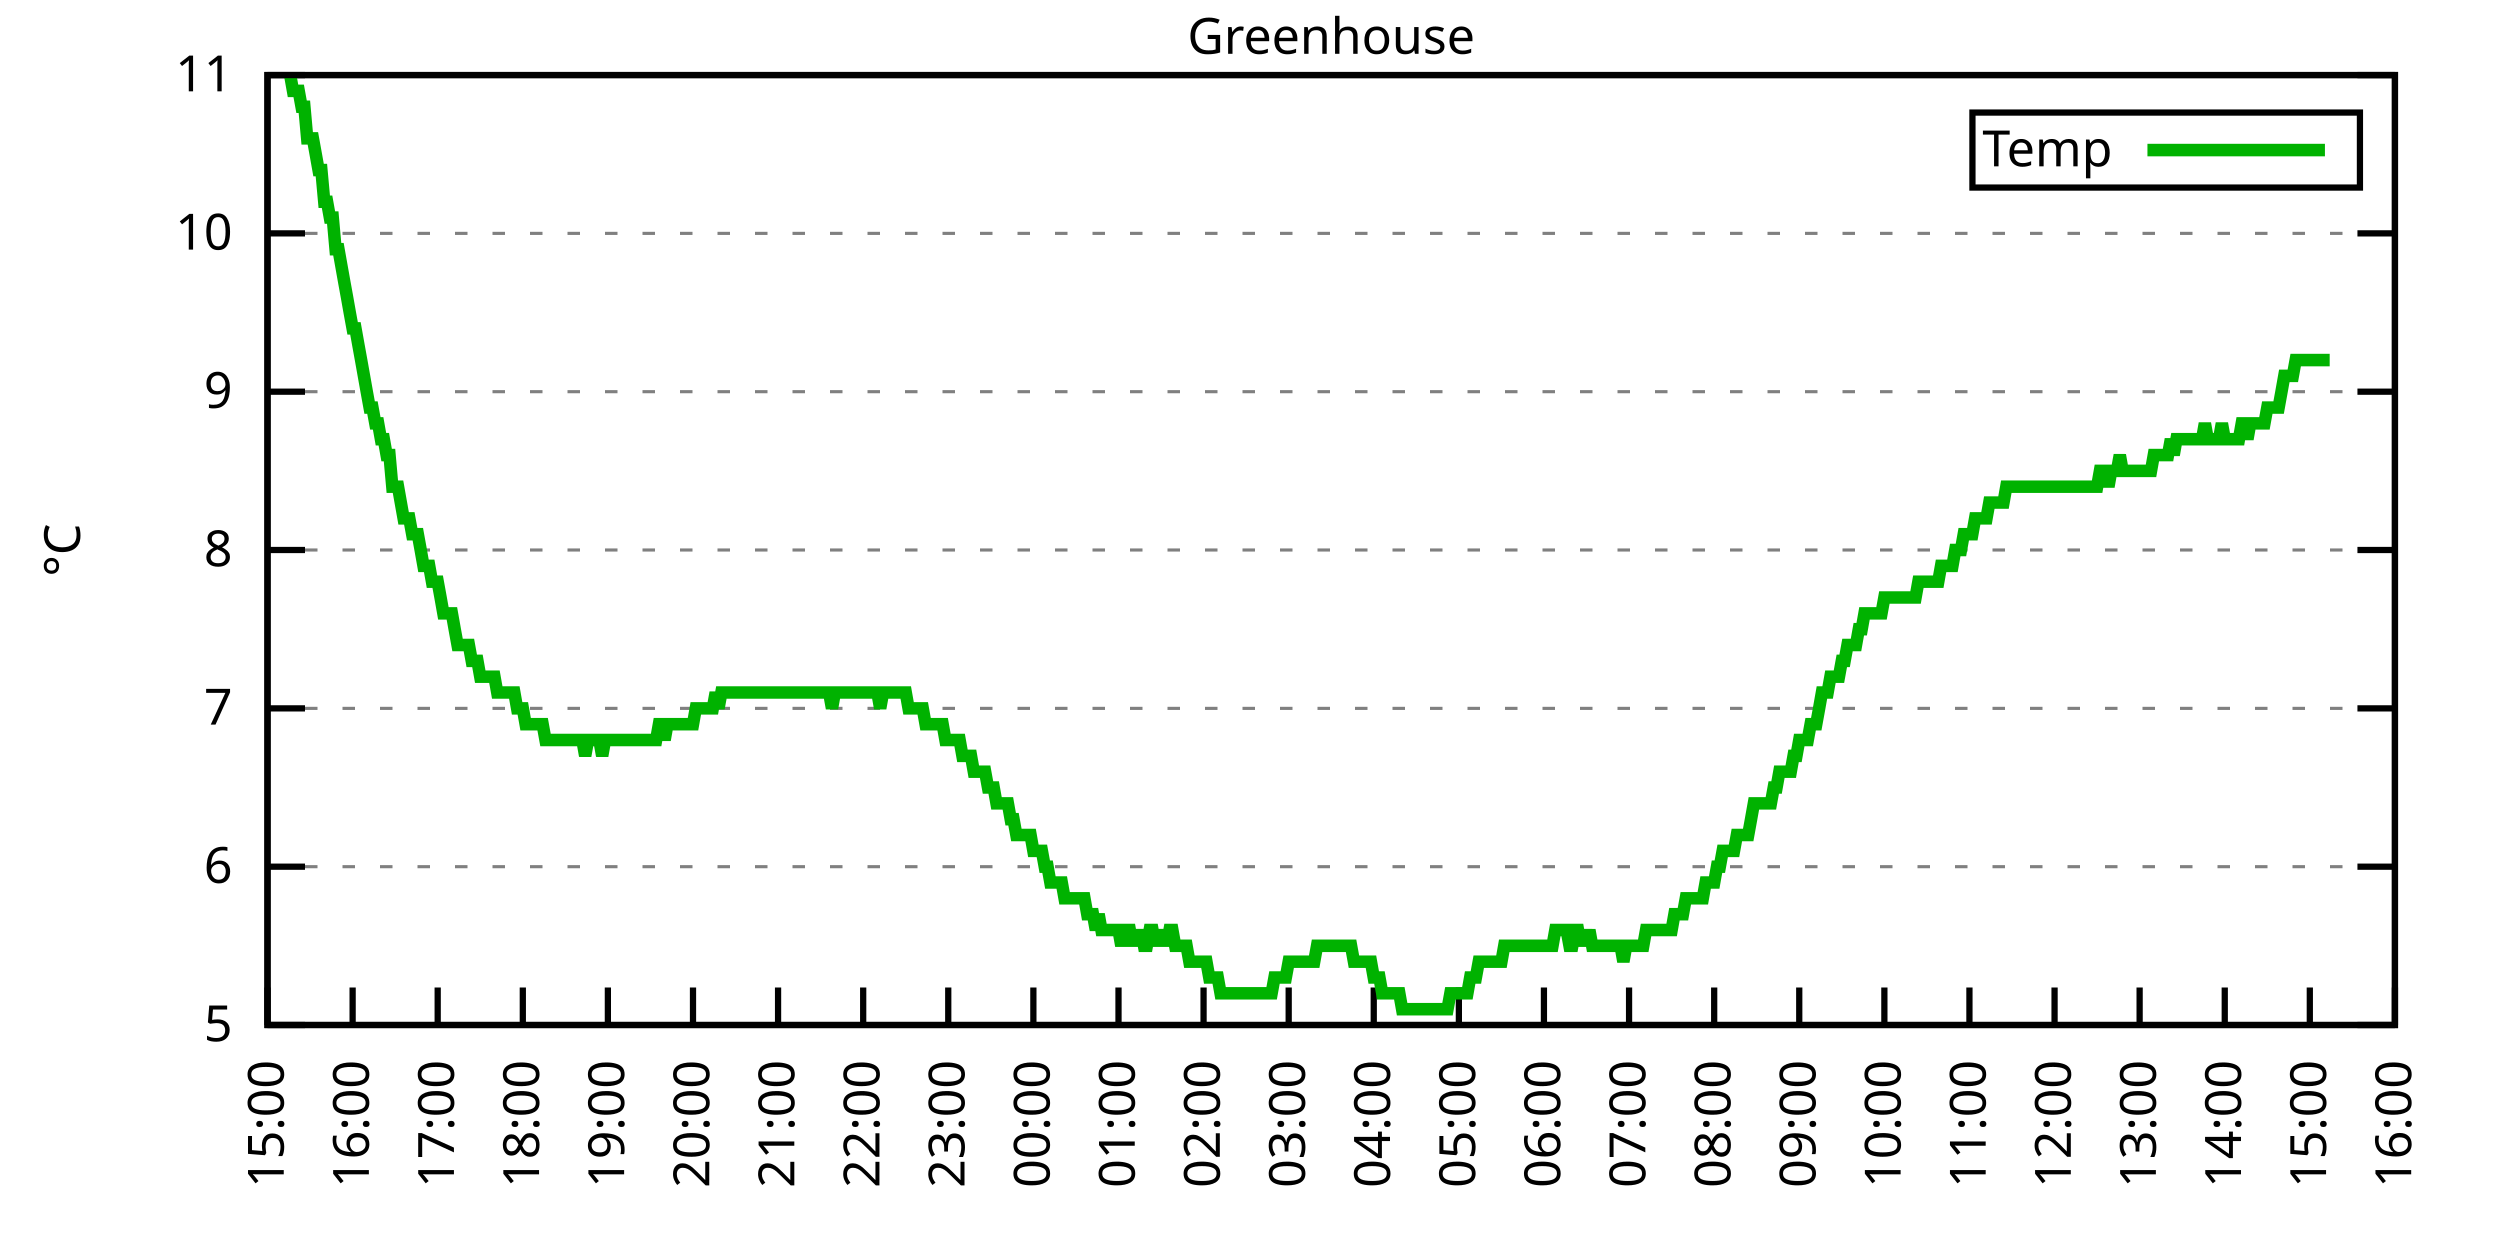
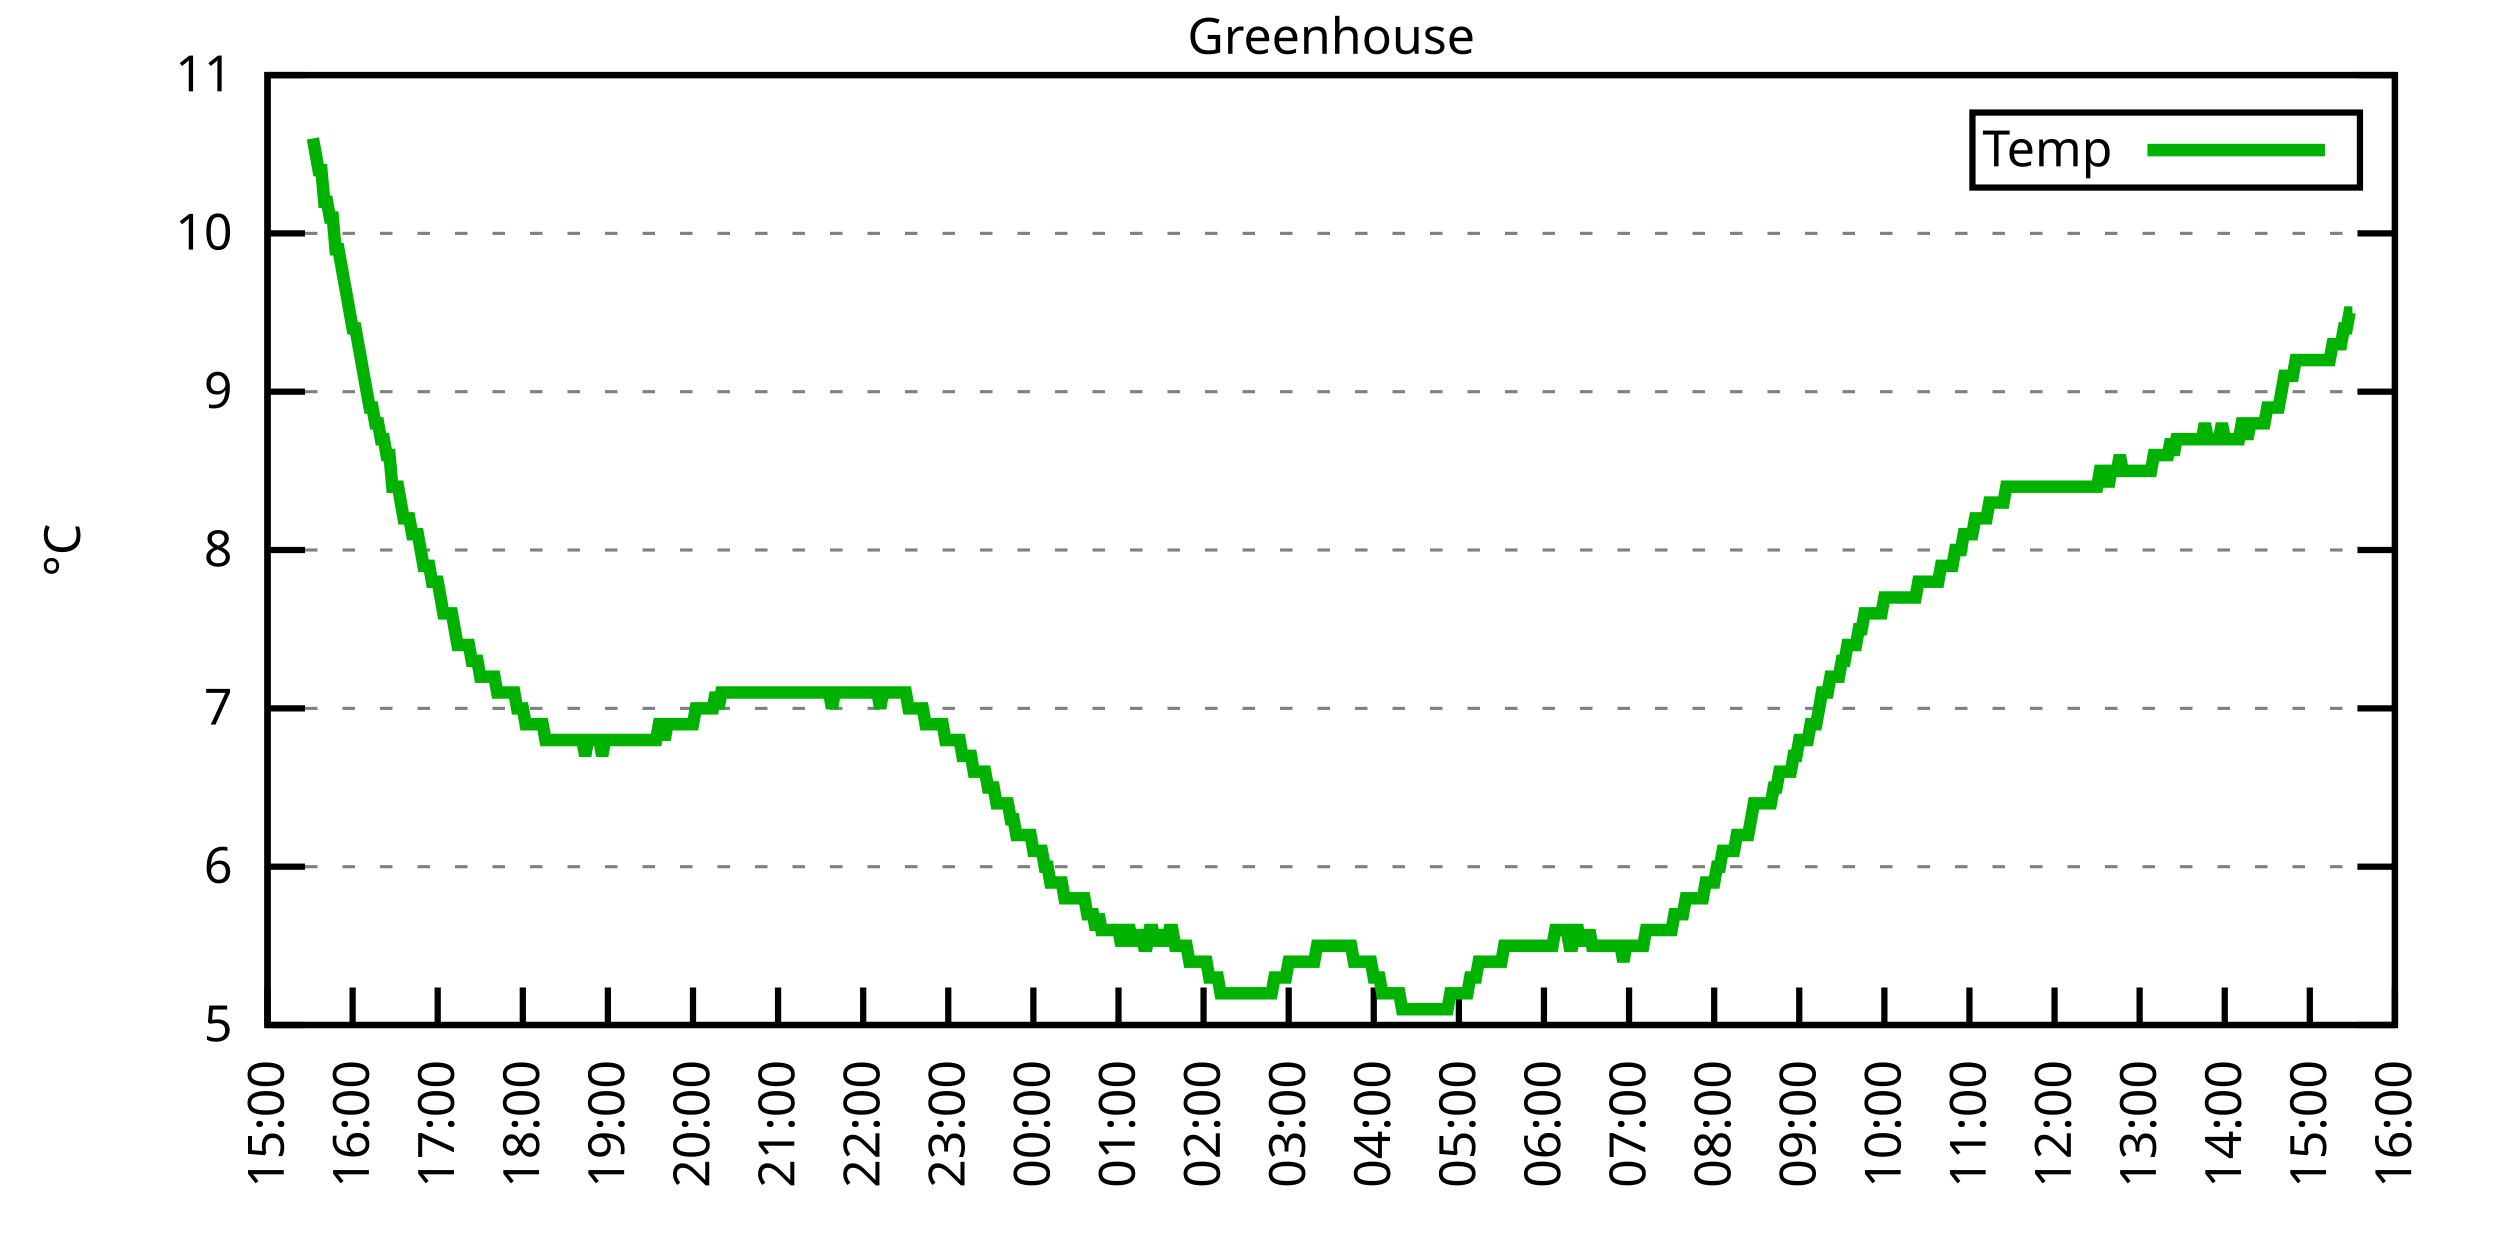
<svg xmlns="http://www.w3.org/2000/svg" xmlns:xlink="http://www.w3.org/1999/xlink" width="400" height="200" viewBox="0 0 400 200">
  <g id="gnuplot_canvas">
    <rect x="0" y="0" width="400" height="200" fill="none" />
    <defs>
      <circle id="gpDot" r="0.5" stroke-width="0.5" stroke="currentColor" />
      <path id="gpPt0" stroke-width="0.333" stroke="currentColor" d="M-1,0 h2 M0,-1 v2" />
      <path id="gpPt1" stroke-width="0.333" stroke="currentColor" d="M-1,-1 L1,1 M1,-1 L-1,1" />
      <path id="gpPt2" stroke-width="0.333" stroke="currentColor" d="M-1,0 L1,0 M0,-1 L0,1 M-1,-1 L1,1 M-1,1 L1,-1" />
      <rect id="gpPt3" stroke-width="0.333" stroke="currentColor" x="-1" y="-1" width="2" height="2" />
      <rect id="gpPt4" stroke-width="0.333" stroke="currentColor" fill="currentColor" x="-1" y="-1" width="2" height="2" />
      <circle id="gpPt5" stroke-width="0.333" stroke="currentColor" cx="0" cy="0" r="1" />
      <use xlink:href="#gpPt5" id="gpPt6" fill="currentColor" stroke="none" />
      <path id="gpPt7" stroke-width="0.333" stroke="currentColor" d="M0,-1.33 L-1.33,0.67 L1.33,0.67 z" />
      <use xlink:href="#gpPt7" id="gpPt8" fill="currentColor" stroke="none" />
      <use xlink:href="#gpPt7" id="gpPt9" stroke="currentColor" transform="rotate(180)" />
      <use xlink:href="#gpPt9" id="gpPt10" fill="currentColor" stroke="none" />
      <use xlink:href="#gpPt3" id="gpPt11" stroke="currentColor" transform="rotate(45)" />
      <use xlink:href="#gpPt11" id="gpPt12" fill="currentColor" stroke="none" />
      <path id="gpPt13" stroke-width="0.333" stroke="currentColor" d="M0,1.330 L1.265,0.411 L0.782,-1.067 L-0.782,-1.076 L-1.265,0.411 z" />
      <use xlink:href="#gpPt13" id="gpPt14" fill="currentColor" stroke="none" />
      <filter id="textbox" filterUnits="objectBoundingBox" x="0" y="0" height="1" width="1">
        <feFlood flood-color="white" flood-opacity="1" result="bgnd" />
        <feComposite in="SourceGraphic" in2="bgnd" operator="atop" />
      </filter>
      <filter id="greybox" filterUnits="objectBoundingBox" x="0" y="0" height="1" width="1">
        <feFlood flood-color="lightgrey" flood-opacity="1" result="grey" />
        <feComposite in="SourceGraphic" in2="grey" operator="atop" />
      </filter>
    </defs>
    <g fill="none" color="white" stroke="currentColor" stroke-width="1.00" stroke-linecap="butt" stroke-linejoin="miter">
</g>
    <g fill="none" color="black" stroke="currentColor" stroke-width="1.00" stroke-linecap="butt" stroke-linejoin="miter">
      <g stroke="none" shape-rendering="crispEdges">
        <polygon fill="rgb(255, 255, 255)" points="42.80,164.00 383.18,164.00 383.18,12.02 42.80,12.02 " />
      </g>
    </g>
    <g fill="none" color="black" stroke="currentColor" stroke-width="1.00" stroke-linecap="butt" stroke-linejoin="miter">
</g>
    <g fill="none" color="black" stroke="black" stroke-width="0.50" stroke-linecap="butt" stroke-linejoin="miter">
</g>
    <g fill="none" color="gray" stroke="currentColor" stroke-width="0.50" stroke-linecap="butt" stroke-linejoin="miter">
      <path stroke="gray" stroke-dasharray="2,4" class="gridline" d="M42.80,164.00 L383.19,164.00  " />
    </g>
    <g fill="none" color="gray" stroke="gray" stroke-width="1.00" stroke-linecap="butt" stroke-linejoin="miter">
</g>
    <g fill="none" color="black" stroke="currentColor" stroke-width="1.00" stroke-linecap="butt" stroke-linejoin="miter">
      <path stroke="black" d="M42.80,164.00 L48.80,164.00 M383.19,164.00 L377.19,164.00  " />
      <g transform="translate(37.20,166.60)" stroke="none" fill="black" font-family="Sans" font-size="8.00" text-anchor="end">
        <text>
          <tspan font-family="Sans"> 5</tspan>
        </text>
      </g>
    </g>
    <g fill="none" color="black" stroke="currentColor" stroke-width="1.00" stroke-linecap="butt" stroke-linejoin="miter">
</g>
    <g fill="none" color="black" stroke="black" stroke-width="0.50" stroke-linecap="butt" stroke-linejoin="miter">
</g>
    <g fill="none" color="gray" stroke="currentColor" stroke-width="0.50" stroke-linecap="butt" stroke-linejoin="miter">
      <path stroke="gray" stroke-dasharray="2,4" class="gridline" d="M42.80,138.67 L383.19,138.67  " />
    </g>
    <g fill="none" color="gray" stroke="gray" stroke-width="1.00" stroke-linecap="butt" stroke-linejoin="miter">
</g>
    <g fill="none" color="black" stroke="currentColor" stroke-width="1.00" stroke-linecap="butt" stroke-linejoin="miter">
      <path stroke="black" d="M42.80,138.67 L48.80,138.67 M383.19,138.67 L377.19,138.67  " />
      <g transform="translate(37.20,141.27)" stroke="none" fill="black" font-family="Sans" font-size="8.00" text-anchor="end">
        <text>
          <tspan font-family="Sans"> 6</tspan>
        </text>
      </g>
    </g>
    <g fill="none" color="black" stroke="currentColor" stroke-width="1.00" stroke-linecap="butt" stroke-linejoin="miter">
</g>
    <g fill="none" color="black" stroke="black" stroke-width="0.50" stroke-linecap="butt" stroke-linejoin="miter">
</g>
    <g fill="none" color="gray" stroke="currentColor" stroke-width="0.50" stroke-linecap="butt" stroke-linejoin="miter">
      <path stroke="gray" stroke-dasharray="2,4" class="gridline" d="M42.80,113.34 L383.19,113.34  " />
    </g>
    <g fill="none" color="gray" stroke="gray" stroke-width="1.00" stroke-linecap="butt" stroke-linejoin="miter">
</g>
    <g fill="none" color="black" stroke="currentColor" stroke-width="1.00" stroke-linecap="butt" stroke-linejoin="miter">
      <path stroke="black" d="M42.80,113.34 L48.80,113.34 M383.19,113.34 L377.19,113.34  " />
      <g transform="translate(37.20,115.94)" stroke="none" fill="black" font-family="Sans" font-size="8.00" text-anchor="end">
        <text>
          <tspan font-family="Sans"> 7</tspan>
        </text>
      </g>
    </g>
    <g fill="none" color="black" stroke="currentColor" stroke-width="1.00" stroke-linecap="butt" stroke-linejoin="miter">
</g>
    <g fill="none" color="black" stroke="black" stroke-width="0.50" stroke-linecap="butt" stroke-linejoin="miter">
</g>
    <g fill="none" color="gray" stroke="currentColor" stroke-width="0.50" stroke-linecap="butt" stroke-linejoin="miter">
      <path stroke="gray" stroke-dasharray="2,4" class="gridline" d="M42.80,88.00 L383.19,88.00  " />
    </g>
    <g fill="none" color="gray" stroke="gray" stroke-width="1.00" stroke-linecap="butt" stroke-linejoin="miter">
</g>
    <g fill="none" color="black" stroke="currentColor" stroke-width="1.00" stroke-linecap="butt" stroke-linejoin="miter">
      <path stroke="black" d="M42.80,88.00 L48.80,88.00 M383.19,88.00 L377.19,88.00  " />
      <g transform="translate(37.20,90.60)" stroke="none" fill="black" font-family="Sans" font-size="8.00" text-anchor="end">
        <text>
          <tspan font-family="Sans"> 8</tspan>
        </text>
      </g>
    </g>
    <g fill="none" color="black" stroke="currentColor" stroke-width="1.00" stroke-linecap="butt" stroke-linejoin="miter">
</g>
    <g fill="none" color="black" stroke="black" stroke-width="0.50" stroke-linecap="butt" stroke-linejoin="miter">
</g>
    <g fill="none" color="gray" stroke="currentColor" stroke-width="0.50" stroke-linecap="butt" stroke-linejoin="miter">
      <path stroke="gray" stroke-dasharray="2,4" class="gridline" d="M42.80,62.67 L383.19,62.67  " />
    </g>
    <g fill="none" color="gray" stroke="gray" stroke-width="1.00" stroke-linecap="butt" stroke-linejoin="miter">
</g>
    <g fill="none" color="black" stroke="currentColor" stroke-width="1.00" stroke-linecap="butt" stroke-linejoin="miter">
      <path stroke="black" d="M42.80,62.67 L48.80,62.67 M383.19,62.67 L377.19,62.67  " />
      <g transform="translate(37.20,65.27)" stroke="none" fill="black" font-family="Sans" font-size="8.00" text-anchor="end">
        <text>
          <tspan font-family="Sans"> 9</tspan>
        </text>
      </g>
    </g>
    <g fill="none" color="black" stroke="currentColor" stroke-width="1.00" stroke-linecap="butt" stroke-linejoin="miter">
</g>
    <g fill="none" color="black" stroke="black" stroke-width="0.50" stroke-linecap="butt" stroke-linejoin="miter">
</g>
    <g fill="none" color="gray" stroke="currentColor" stroke-width="0.50" stroke-linecap="butt" stroke-linejoin="miter">
      <path stroke="gray" stroke-dasharray="2,4" class="gridline" d="M42.80,37.34 L383.19,37.34  " />
    </g>
    <g fill="none" color="gray" stroke="gray" stroke-width="1.00" stroke-linecap="butt" stroke-linejoin="miter">
</g>
    <g fill="none" color="black" stroke="currentColor" stroke-width="1.00" stroke-linecap="butt" stroke-linejoin="miter">
      <path stroke="black" d="M42.80,37.34 L48.80,37.34 M383.19,37.34 L377.19,37.34  " />
      <g transform="translate(37.20,39.94)" stroke="none" fill="black" font-family="Sans" font-size="8.00" text-anchor="end">
        <text>
          <tspan font-family="Sans"> 10</tspan>
        </text>
      </g>
    </g>
    <g fill="none" color="black" stroke="currentColor" stroke-width="1.00" stroke-linecap="butt" stroke-linejoin="miter">
</g>
    <g fill="none" color="black" stroke="black" stroke-width="0.50" stroke-linecap="butt" stroke-linejoin="miter">
</g>
    <g fill="none" color="gray" stroke="currentColor" stroke-width="0.50" stroke-linecap="butt" stroke-linejoin="miter">
      <path stroke="gray" stroke-dasharray="2,4" class="gridline" d="M42.80,12.01 L383.19,12.01  " />
    </g>
    <g fill="none" color="gray" stroke="gray" stroke-width="1.00" stroke-linecap="butt" stroke-linejoin="miter">
</g>
    <g fill="none" color="black" stroke="currentColor" stroke-width="1.00" stroke-linecap="butt" stroke-linejoin="miter">
      <path stroke="black" d="M42.80,12.01 L48.80,12.01 M383.19,12.01 L377.19,12.01  " />
      <g transform="translate(37.20,14.61)" stroke="none" fill="black" font-family="Sans" font-size="8.00" text-anchor="end">
        <text>
          <tspan font-family="Sans"> 11</tspan>
        </text>
      </g>
    </g>
    <g fill="none" color="black" stroke="currentColor" stroke-width="1.00" stroke-linecap="butt" stroke-linejoin="miter">
      <path stroke="black" d="M42.80,164.00 L42.80,158.00  " />
      <g transform="translate(45.40,169.60) rotate(270.00)" stroke="none" fill="black" font-family="Sans" font-size="8.00" text-anchor="end">
        <text>
          <tspan font-family="Sans">15:00</tspan>
        </text>
      </g>
    </g>
    <g fill="none" color="black" stroke="currentColor" stroke-width="1.00" stroke-linecap="butt" stroke-linejoin="miter">
      <path stroke="black" d="M56.42,164.00 L56.42,158.00  " />
      <g transform="translate(59.02,169.60) rotate(270.00)" stroke="none" fill="black" font-family="Sans" font-size="8.00" text-anchor="end">
        <text>
          <tspan font-family="Sans">16:00</tspan>
        </text>
      </g>
    </g>
    <g fill="none" color="black" stroke="currentColor" stroke-width="1.00" stroke-linecap="butt" stroke-linejoin="miter">
      <path stroke="black" d="M70.03,164.00 L70.03,158.00  " />
      <g transform="translate(72.63,169.60) rotate(270.00)" stroke="none" fill="black" font-family="Sans" font-size="8.00" text-anchor="end">
        <text>
          <tspan font-family="Sans">17:00</tspan>
        </text>
      </g>
    </g>
    <g fill="none" color="black" stroke="currentColor" stroke-width="1.00" stroke-linecap="butt" stroke-linejoin="miter">
      <path stroke="black" d="M83.65,164.00 L83.65,158.00  " />
      <g transform="translate(86.25,169.60) rotate(270.00)" stroke="none" fill="black" font-family="Sans" font-size="8.00" text-anchor="end">
        <text>
          <tspan font-family="Sans">18:00</tspan>
        </text>
      </g>
    </g>
    <g fill="none" color="black" stroke="currentColor" stroke-width="1.00" stroke-linecap="butt" stroke-linejoin="miter">
      <path stroke="black" d="M97.26,164.00 L97.26,158.00  " />
      <g transform="translate(99.86,169.60) rotate(270.00)" stroke="none" fill="black" font-family="Sans" font-size="8.00" text-anchor="end">
        <text>
          <tspan font-family="Sans">19:00</tspan>
        </text>
      </g>
    </g>
    <g fill="none" color="black" stroke="currentColor" stroke-width="1.00" stroke-linecap="butt" stroke-linejoin="miter">
      <path stroke="black" d="M110.88,164.00 L110.88,158.00  " />
      <g transform="translate(113.48,169.60) rotate(270.00)" stroke="none" fill="black" font-family="Sans" font-size="8.00" text-anchor="end">
        <text>
          <tspan font-family="Sans">20:00</tspan>
        </text>
      </g>
    </g>
    <g fill="none" color="black" stroke="currentColor" stroke-width="1.00" stroke-linecap="butt" stroke-linejoin="miter">
      <path stroke="black" d="M124.49,164.00 L124.49,158.00  " />
      <g transform="translate(127.09,169.60) rotate(270.00)" stroke="none" fill="black" font-family="Sans" font-size="8.00" text-anchor="end">
        <text>
          <tspan font-family="Sans">21:00</tspan>
        </text>
      </g>
    </g>
    <g fill="none" color="black" stroke="currentColor" stroke-width="1.00" stroke-linecap="butt" stroke-linejoin="miter">
      <path stroke="black" d="M138.11,164.00 L138.11,158.00  " />
      <g transform="translate(140.71,169.60) rotate(270.00)" stroke="none" fill="black" font-family="Sans" font-size="8.00" text-anchor="end">
        <text>
          <tspan font-family="Sans">22:00</tspan>
        </text>
      </g>
    </g>
    <g fill="none" color="black" stroke="currentColor" stroke-width="1.00" stroke-linecap="butt" stroke-linejoin="miter">
      <path stroke="black" d="M151.72,164.00 L151.72,158.00  " />
      <g transform="translate(154.32,169.60) rotate(270.00)" stroke="none" fill="black" font-family="Sans" font-size="8.00" text-anchor="end">
        <text>
          <tspan font-family="Sans">23:00</tspan>
        </text>
      </g>
    </g>
    <g fill="none" color="black" stroke="currentColor" stroke-width="1.00" stroke-linecap="butt" stroke-linejoin="miter">
      <path stroke="black" d="M165.34,164.00 L165.34,158.00  " />
      <g transform="translate(167.94,169.60) rotate(270.00)" stroke="none" fill="black" font-family="Sans" font-size="8.00" text-anchor="end">
        <text>
          <tspan font-family="Sans">00:00</tspan>
        </text>
      </g>
    </g>
    <g fill="none" color="black" stroke="currentColor" stroke-width="1.00" stroke-linecap="butt" stroke-linejoin="miter">
      <path stroke="black" d="M178.96,164.00 L178.96,158.00  " />
      <g transform="translate(181.56,169.60) rotate(270.00)" stroke="none" fill="black" font-family="Sans" font-size="8.00" text-anchor="end">
        <text>
          <tspan font-family="Sans">01:00</tspan>
        </text>
      </g>
    </g>
    <g fill="none" color="black" stroke="currentColor" stroke-width="1.00" stroke-linecap="butt" stroke-linejoin="miter">
      <path stroke="black" d="M192.57,164.00 L192.57,158.00  " />
      <g transform="translate(195.17,169.60) rotate(270.00)" stroke="none" fill="black" font-family="Sans" font-size="8.00" text-anchor="end">
        <text>
          <tspan font-family="Sans">02:00</tspan>
        </text>
      </g>
    </g>
    <g fill="none" color="black" stroke="currentColor" stroke-width="1.00" stroke-linecap="butt" stroke-linejoin="miter">
      <path stroke="black" d="M206.19,164.00 L206.19,158.00  " />
      <g transform="translate(208.79,169.60) rotate(270.00)" stroke="none" fill="black" font-family="Sans" font-size="8.00" text-anchor="end">
        <text>
          <tspan font-family="Sans">03:00</tspan>
        </text>
      </g>
    </g>
    <g fill="none" color="black" stroke="currentColor" stroke-width="1.00" stroke-linecap="butt" stroke-linejoin="miter">
      <path stroke="black" d="M219.80,164.00 L219.80,158.00  " />
      <g transform="translate(222.40,169.60) rotate(270.00)" stroke="none" fill="black" font-family="Sans" font-size="8.00" text-anchor="end">
        <text>
          <tspan font-family="Sans">04:00</tspan>
        </text>
      </g>
    </g>
    <g fill="none" color="black" stroke="currentColor" stroke-width="1.00" stroke-linecap="butt" stroke-linejoin="miter">
      <path stroke="black" d="M233.42,164.00 L233.42,158.00  " />
      <g transform="translate(236.02,169.60) rotate(270.00)" stroke="none" fill="black" font-family="Sans" font-size="8.00" text-anchor="end">
        <text>
          <tspan font-family="Sans">05:00</tspan>
        </text>
      </g>
    </g>
    <g fill="none" color="black" stroke="currentColor" stroke-width="1.00" stroke-linecap="butt" stroke-linejoin="miter">
      <path stroke="black" d="M247.03,164.00 L247.03,158.00  " />
      <g transform="translate(249.63,169.60) rotate(270.00)" stroke="none" fill="black" font-family="Sans" font-size="8.00" text-anchor="end">
        <text>
          <tspan font-family="Sans">06:00</tspan>
        </text>
      </g>
    </g>
    <g fill="none" color="black" stroke="currentColor" stroke-width="1.00" stroke-linecap="butt" stroke-linejoin="miter">
      <path stroke="black" d="M260.65,164.00 L260.65,158.00  " />
      <g transform="translate(263.25,169.60) rotate(270.00)" stroke="none" fill="black" font-family="Sans" font-size="8.00" text-anchor="end">
        <text>
          <tspan font-family="Sans">07:00</tspan>
        </text>
      </g>
    </g>
    <g fill="none" color="black" stroke="currentColor" stroke-width="1.00" stroke-linecap="butt" stroke-linejoin="miter">
      <path stroke="black" d="M274.27,164.00 L274.27,158.00  " />
      <g transform="translate(276.87,169.60) rotate(270.00)" stroke="none" fill="black" font-family="Sans" font-size="8.00" text-anchor="end">
        <text>
          <tspan font-family="Sans">08:00</tspan>
        </text>
      </g>
    </g>
    <g fill="none" color="black" stroke="currentColor" stroke-width="1.00" stroke-linecap="butt" stroke-linejoin="miter">
      <path stroke="black" d="M287.88,164.00 L287.88,158.00  " />
      <g transform="translate(290.48,169.60) rotate(270.00)" stroke="none" fill="black" font-family="Sans" font-size="8.00" text-anchor="end">
        <text>
          <tspan font-family="Sans">09:00</tspan>
        </text>
      </g>
    </g>
    <g fill="none" color="black" stroke="currentColor" stroke-width="1.00" stroke-linecap="butt" stroke-linejoin="miter">
      <path stroke="black" d="M301.50,164.00 L301.50,158.00  " />
      <g transform="translate(304.10,169.60) rotate(270.00)" stroke="none" fill="black" font-family="Sans" font-size="8.00" text-anchor="end">
        <text>
          <tspan font-family="Sans">10:00</tspan>
        </text>
      </g>
    </g>
    <g fill="none" color="black" stroke="currentColor" stroke-width="1.00" stroke-linecap="butt" stroke-linejoin="miter">
      <path stroke="black" d="M315.11,164.00 L315.11,158.00  " />
      <g transform="translate(317.71,169.60) rotate(270.00)" stroke="none" fill="black" font-family="Sans" font-size="8.00" text-anchor="end">
        <text>
          <tspan font-family="Sans">11:00</tspan>
        </text>
      </g>
    </g>
    <g fill="none" color="black" stroke="currentColor" stroke-width="1.00" stroke-linecap="butt" stroke-linejoin="miter">
      <path stroke="black" d="M328.73,164.00 L328.73,158.00  " />
      <g transform="translate(331.33,169.60) rotate(270.00)" stroke="none" fill="black" font-family="Sans" font-size="8.00" text-anchor="end">
        <text>
          <tspan font-family="Sans">12:00</tspan>
        </text>
      </g>
    </g>
    <g fill="none" color="black" stroke="currentColor" stroke-width="1.00" stroke-linecap="butt" stroke-linejoin="miter">
      <path stroke="black" d="M342.34,164.00 L342.34,158.00  " />
      <g transform="translate(344.94,169.60) rotate(270.00)" stroke="none" fill="black" font-family="Sans" font-size="8.00" text-anchor="end">
        <text>
          <tspan font-family="Sans">13:00</tspan>
        </text>
      </g>
    </g>
    <g fill="none" color="black" stroke="currentColor" stroke-width="1.00" stroke-linecap="butt" stroke-linejoin="miter">
      <path stroke="black" d="M355.96,164.00 L355.96,158.00  " />
      <g transform="translate(358.56,169.60) rotate(270.00)" stroke="none" fill="black" font-family="Sans" font-size="8.00" text-anchor="end">
        <text>
          <tspan font-family="Sans">14:00</tspan>
        </text>
      </g>
    </g>
    <g fill="none" color="black" stroke="currentColor" stroke-width="1.00" stroke-linecap="butt" stroke-linejoin="miter">
      <path stroke="black" d="M369.57,164.00 L369.57,158.00  " />
      <g transform="translate(372.17,169.60) rotate(270.00)" stroke="none" fill="black" font-family="Sans" font-size="8.00" text-anchor="end">
        <text>
          <tspan font-family="Sans">15:00</tspan>
        </text>
      </g>
    </g>
    <g fill="none" color="black" stroke="currentColor" stroke-width="1.00" stroke-linecap="butt" stroke-linejoin="miter">
      <path stroke="black" d="M383.19,164.00 L383.19,158.00  " />
      <g transform="translate(385.79,169.60) rotate(270.00)" stroke="none" fill="black" font-family="Sans" font-size="8.00" text-anchor="end">
        <text>
          <tspan font-family="Sans">16:00</tspan>
        </text>
      </g>
    </g>
    <g fill="none" color="black" stroke="currentColor" stroke-width="1.00" stroke-linecap="butt" stroke-linejoin="miter">
</g>
    <g fill="none" color="black" stroke="currentColor" stroke-width="1.00" stroke-linecap="butt" stroke-linejoin="miter">
      <path stroke="black" d="M42.80,12.01 L42.80,164.00 L383.19,164.00 L383.19,12.01 L42.80,12.01 Z  " />
    </g>
    <g fill="none" color="black" stroke="currentColor" stroke-width="1.00" stroke-linecap="butt" stroke-linejoin="miter">
</g>
    <g fill="none" color="black" stroke="currentColor" stroke-width="1.00" stroke-linecap="butt" stroke-linejoin="miter">
      <path stroke="black" d="M315.59,30.01 L315.59,18.01 L377.59,18.01 L377.59,30.01 L315.59,30.01 Z  " />
    </g>
    <g id="Greenhouse_plot_1">
      <g fill="none" color="white" stroke="black" stroke-width="2.00" stroke-linecap="butt" stroke-linejoin="miter">
</g>
      <g fill="none" color="black" stroke="currentColor" stroke-width="2.00" stroke-linecap="butt" stroke-linejoin="miter">
        <g transform="translate(337.99,26.61)" stroke="none" fill="black" font-family="Sans" font-size="8.00" text-anchor="end">
          <text>
            <tspan font-family="Sans">Temp</tspan>
          </text>
        </g>
      </g>
      <g fill="none" color="black" stroke="currentColor" stroke-width="2.00" stroke-linecap="butt" stroke-linejoin="miter">
-         <path stroke="rgb(  0, 178,   0)" d="M343.59,24.01 L371.99,24.01 M46.43,12.01 L46.88,14.54 L47.34,14.54 L47.79,14.54 L48.25,17.08 L48.70,17.08   L49.15,22.14 L49.61,22.14 L50.06,22.14 L50.52,24.68 L50.97,27.21 L51.42,27.21 L51.88,32.28 L52.33,32.28   L52.78,34.81 L53.24,34.81 L53.69,39.87 L54.15,39.87 L54.60,42.41 L55.05,44.94 L55.51,47.47 L55.96,50.01   L56.42,52.54 L56.87,52.54 L57.32,55.07 L57.78,57.61 L58.23,60.14 L58.68,62.67 L59.14,65.21 L59.59,65.21   L60.05,67.74 L60.50,67.74 L60.95,70.27 L61.41,70.27 L61.86,72.81 L62.32,72.81 L62.77,77.87 L63.22,77.87   L63.68,77.87 L64.13,80.41 L64.58,82.94 L65.04,82.94 L65.49,82.94 L65.95,85.47 L66.40,85.47 L66.85,85.47   L67.31,88.00 L67.76,90.54 L68.22,90.54 L68.67,90.54 L69.12,93.07 L69.58,93.07 L70.03,93.07 L70.49,95.60   L70.94,98.14 L71.39,98.14 L71.85,98.14 L72.30,98.14 L72.75,100.67 L73.21,103.20 L73.66,103.20 L74.12,103.20   L74.57,103.20 L75.02,103.20 L75.48,105.74 L75.93,105.74 L76.39,105.74 L76.84,108.27 L77.29,108.27 L77.75,108.27   L78.20,108.27 L78.65,108.27 L79.11,108.27 L79.56,110.80 L80.02,110.80 L80.47,110.80 L80.92,110.80 L81.38,110.80   L81.83,110.80 L82.29,110.80 L82.74,113.34 L83.19,113.34 L83.65,113.34 L84.10,115.87 L84.55,115.87 L85.01,115.87   L85.46,115.87 L85.92,115.87 L86.37,115.87 L86.82,115.87 L87.28,118.40 L87.73,118.40 L88.19,118.40 L88.64,118.40   L89.09,118.40 L89.55,118.40 L90.00,118.40 L90.45,118.40 L90.91,118.40 L91.36,118.40 L91.82,118.40 L92.27,118.40   L92.72,118.40 L93.18,118.40 L93.63,120.94 L94.09,118.40 L94.54,118.40 L94.99,118.40 L95.45,118.40 L95.90,118.40   L96.35,120.94 L96.81,118.40 L97.26,118.40 L97.72,118.40 L98.17,118.40 L98.62,118.40 L99.08,118.40 L99.53,118.40   L99.99,118.40 L100.44,118.40 L100.89,118.40 L101.35,118.40 L101.80,118.40 L102.25,118.40 L102.71,118.40 L103.16,118.40   L103.62,118.40 L104.07,118.40 L104.52,118.40 L104.98,118.40 L105.43,115.87 L105.89,115.87 L106.34,118.40 L106.79,115.87   L107.25,115.87 L107.70,115.87 L108.15,115.87 L108.61,115.87 L109.06,115.87 L109.52,115.87 L109.97,115.87 L110.42,115.87   L110.88,115.87 L111.33,113.34 L111.79,113.34 L112.24,113.34 L112.69,113.34 L113.15,113.34 L113.60,113.34 L114.05,113.34   L114.51,110.80 L114.96,113.34 L115.42,110.80 L115.87,110.80 L116.32,110.80 L116.78,110.80 L117.23,110.80 L117.69,110.80   L118.14,110.80 L118.59,110.80 L119.05,110.80 L119.50,110.80 L119.96,110.80 L120.41,110.80 L120.86,110.80 L121.32,110.80   L121.77,110.80 L122.22,110.80 L122.68,110.80 L123.13,110.80 L123.59,110.80 L124.04,110.80 L124.49,110.80 L124.95,110.80   L125.40,110.80 L125.86,110.80 L126.31,110.80 L126.76,110.80 L127.22,110.80 L127.67,110.80 L128.12,110.80 L128.58,110.80   L129.03,110.80 L129.49,110.80 L129.94,110.80 L130.39,110.80 L130.85,110.80 L131.30,110.80 L131.76,110.80 L132.21,110.80   L132.66,110.80 L133.12,113.34 L133.57,110.80 L134.02,110.80 L134.48,110.80 L134.93,110.80 L135.39,110.80 L135.84,110.80   L136.29,110.80 L136.75,110.80 L137.20,110.80 L137.66,110.80 L138.11,110.80 L138.56,110.80 L139.02,110.80 L139.47,110.80   L139.92,110.80 L140.38,110.80 L140.83,113.34 L141.29,110.80 L141.74,110.80 L142.19,110.80 L142.65,110.80 L143.10,110.80   L143.56,110.80 L144.01,110.80 L144.46,110.80 L144.92,110.80 L145.37,113.34 L145.82,113.34 L146.28,113.34 L146.73,113.34   L147.19,113.34 L147.64,113.34 L148.09,115.87 L148.55,115.87 L149.00,115.87 L149.46,115.87 L149.91,115.87 L150.36,115.87   L150.82,115.87 L151.27,118.40 L151.72,118.40 L152.18,118.40 L152.63,118.40 L153.09,118.40 L153.54,118.40 L153.99,120.94   L154.45,120.94 L154.90,120.94 L155.36,120.94 L155.81,123.47 L156.26,123.47 L156.72,123.47 L157.17,123.47 L157.62,123.47   L158.08,126.00 L158.53,126.00 L158.99,126.00 L159.44,128.54 L159.89,128.54 L160.35,128.54 L160.80,128.54 L161.26,128.54   L161.71,131.07 L162.16,131.07 L162.62,133.60 L163.07,133.60 L163.52,133.60 L163.98,133.60 L164.43,133.60 L164.89,133.60   L165.34,136.14 L165.79,136.14 L166.25,136.14 L166.70,136.14 L167.16,138.67 L167.61,138.67 L168.06,141.20 L168.52,141.20   L168.97,141.20 L169.43,141.20 L169.88,141.20 L170.33,143.73 L170.79,143.73 L171.24,143.73 L171.69,143.73 L172.15,143.73   L172.60,143.73 L173.06,143.73 L173.51,143.73 L173.96,146.27 L174.42,146.27 L174.87,146.27 L175.33,148.80 L175.78,146.27   L176.23,148.80 L176.69,148.80 L177.14,148.80 L177.59,148.80 L178.05,148.80 L178.50,148.80 L178.96,148.80 L179.41,151.33   L179.86,148.80 L180.32,148.80 L180.77,148.80 L181.23,151.33 L181.68,148.80 L182.13,151.33 L182.59,148.80 L183.04,151.33   L183.49,151.33 L183.95,148.80 L184.40,148.80 L184.86,151.33 L185.31,148.80 L185.76,151.33 L186.22,148.80 L186.67,151.33   L187.13,148.80 L187.58,148.80 L188.03,151.33 L188.49,151.33 L188.94,151.33 L189.39,151.33 L189.85,151.33 L190.30,153.87   L190.76,153.87 L191.21,153.87 L191.66,153.87 L192.12,153.87 L192.57,153.87 L193.03,153.87 L193.48,156.40 L193.93,156.40   L194.39,156.40 L194.84,156.40 L195.29,158.93 L195.75,158.93 L196.20,158.93 L196.66,158.93 L197.11,158.93 L197.56,158.93   L198.02,158.93 L198.47,158.93 L198.93,158.93 L199.38,158.93 L199.83,158.93 L200.29,158.93 L200.74,158.93 L201.19,158.93   L201.65,158.93 L202.10,158.93 L202.56,158.93 L203.01,158.93 L203.46,158.93 L203.92,156.40 L204.37,156.40 L204.83,156.40   L205.28,156.40 L205.73,156.40 L206.19,153.87 L206.64,153.87 L207.09,153.87 L207.55,153.87 L208.00,153.87 L208.46,153.87   L208.91,153.87 L209.36,153.87 L209.82,153.87 L210.27,153.87 L210.73,151.33 L211.18,151.33 L211.63,151.33 L212.09,151.33   L212.54,151.33 L213.00,151.33 L213.45,151.33 L213.90,151.33 L214.36,151.33 L214.81,151.33 L215.26,151.33 L215.72,151.33   L216.17,151.33 L216.63,153.87 L217.08,153.87 L217.53,153.87 L217.99,153.87 L218.44,153.87 L218.90,153.87 L219.35,153.87   L219.80,156.40 L220.26,156.40 L220.71,156.40 L221.16,158.93 L221.62,158.93 L222.07,158.93 L222.53,158.93 L222.98,158.93   L223.43,158.93 L223.89,158.93 L224.34,161.47 L224.80,161.47 L225.25,161.47 L225.70,161.47 L226.16,161.47 L226.61,161.47   L227.06,161.47 L227.52,161.47 L227.97,161.47 L228.43,161.47 L228.88,161.47 L229.33,161.47 L229.79,161.47 L230.24,161.47   L230.70,161.47 L231.15,161.47 L231.60,161.47 L232.06,158.93 L232.51,158.93 L232.96,158.93 L233.42,158.93 L233.87,158.93   L234.33,158.93 L234.78,158.93 L235.23,156.40 L235.69,156.40 L236.14,156.40 L236.60,153.87 L237.05,153.87 L237.50,153.87   L237.96,153.87 L238.41,153.87 L238.86,153.87 L239.32,153.87 L239.77,153.87 L240.23,153.87 L240.68,151.33 L241.13,151.33   L241.59,151.33 L242.04,151.33 L242.50,151.33 L242.95,151.33 L243.40,151.33 L243.86,151.33 L244.31,151.33 L244.76,151.33   L245.22,151.33 L245.67,151.33 L246.13,151.33 L246.58,151.33 L247.03,151.33 L247.49,151.33 L247.94,151.33 L248.40,151.33   L248.85,148.80 L249.30,148.80 L249.76,148.80 L250.21,148.80 L250.66,148.80 L251.12,151.33 L251.57,151.33 L252.03,148.80   L252.48,148.80 L252.93,151.33 L253.39,148.80 L253.84,151.33 L254.30,148.80 L254.75,151.33 L255.20,151.33 L255.66,151.33   L256.11,151.33 L256.56,151.33 L257.02,151.33 L257.47,151.33 L257.93,151.33 L258.38,151.33 L258.83,151.33 L259.29,151.33   L259.74,153.87 L260.20,151.33 L260.65,151.33 L261.10,151.33 L261.56,151.33 L262.01,151.33 L262.47,151.33 L262.92,151.33   L263.37,148.80 L263.83,148.80 L264.28,148.80 L264.73,148.80 L265.19,148.80 L265.64,148.80 L266.10,148.80 L266.55,148.80   L267.00,148.80 L267.46,148.80 L267.91,146.27 L268.37,146.27 L268.82,146.27 L269.27,146.27 L269.73,143.73 L270.18,143.73   L270.63,143.73 L271.09,143.73 L271.54,143.73 L272.00,143.73 L272.45,143.73 L272.90,141.20 L273.36,141.20 L273.81,141.20   L274.27,141.20 L274.72,138.67 L275.17,138.67 L275.63,136.14 L276.08,136.14 L276.53,136.14 L276.99,136.14 L277.44,136.14   L277.90,133.60 L278.35,133.60 L278.80,133.60 L279.26,133.60 L279.71,133.60 L280.17,131.07 L280.62,128.54 L281.07,128.54   L281.53,128.54 L281.98,128.54 L282.21,128.54 L282.89,128.54 L283.34,128.54 L283.80,126.00 L284.25,126.00 L284.70,123.47   L285.16,123.47 L285.61,123.47 L286.07,123.47 L286.52,123.47 L286.97,120.94 L287.43,120.94 L287.88,118.40 L288.33,118.40   L288.79,118.40 L289.24,118.40 L289.70,115.87 L290.15,115.87 L290.60,115.87 L291.06,113.34 L291.51,110.80 L291.97,110.80   L292.42,110.80 L292.87,108.27 L293.33,108.27 L293.78,108.27 L294.23,108.27 L294.69,105.74 L295.14,105.74 L295.60,103.20   L296.05,103.20 L296.50,103.20 L296.96,103.20 L297.41,100.67 L297.87,100.67 L298.32,98.14 L298.77,98.14 L299.23,98.14   L299.68,98.14 L300.13,98.14 L300.59,98.14 L301.04,98.14 L301.50,95.60 L301.95,95.60 L302.40,95.60 L302.86,95.60   L303.31,95.60 L303.77,95.60 L304.22,95.60 L304.67,95.60 L305.13,95.60 L305.58,95.60 L306.03,95.60 L306.49,95.60   L306.94,93.07 L307.40,93.07 L307.85,93.07 L308.30,93.07 L308.76,93.07 L309.21,93.07 L309.67,93.07 L310.12,93.07   L310.57,90.54 L311.03,90.54 L311.48,90.54 L311.94,90.54 L312.39,90.54 L312.84,88.00 L313.30,88.00 L313.75,88.00   L314.20,85.47 L314.66,85.47 L315.11,85.47 L315.57,85.47 L316.02,82.94 L316.47,82.94 L316.93,82.94 L317.38,82.94   L317.84,82.94 L318.29,80.41 L318.74,80.41 L319.20,80.41 L319.65,80.41 L320.10,80.41 L320.56,80.41 L321.01,77.87   L321.47,77.87 L321.92,77.87 L322.37,77.87 L322.83,77.87 L323.28,77.87 L323.74,77.87 L324.19,77.87 L324.64,77.87   L325.10,77.87 L325.55,77.87 L326.00,77.87 L326.46,77.87 L326.91,77.87 L327.37,77.87 L327.82,77.87 L328.27,77.87   L328.73,77.87 L329.18,77.87 L329.64,77.87 L330.09,77.87 L330.54,77.87 L331.00,77.87 L331.45,77.87 L331.90,77.87   L332.36,77.87 L332.81,77.87 L333.27,77.87 L333.72,77.87 L334.17,77.87 L334.63,77.87 L335.08,77.87 L335.54,77.87   L335.99,75.34 L336.44,75.34 L336.90,75.34 L337.35,77.87 L337.80,75.34 L338.26,75.34 L338.71,75.34 L339.17,72.81   L339.62,75.34 L340.07,75.34 L340.53,75.34 L340.98,75.34 L341.44,75.34 L341.89,75.34 L342.34,75.34 L342.80,75.34   L343.25,75.34 L343.70,75.34 L344.16,75.34 L344.61,72.81 L345.07,72.81 L345.52,72.81 L345.97,72.81 L346.43,72.81   L346.88,72.81 L347.34,70.27 L347.79,72.81 L348.24,70.27 L348.70,70.27 L349.15,70.27 L349.60,70.27 L350.06,70.27   L350.51,70.27 L350.97,70.27 L351.42,70.27 L351.87,70.27 L352.33,70.27 L352.78,67.74 L353.24,70.27 L353.69,70.27   L354.14,70.27 L354.60,70.27 L355.05,70.27 L355.50,67.74 L355.96,70.27 L356.41,70.27 L356.87,70.27 L357.32,70.27   L357.77,70.27 L358.23,70.27 L358.68,67.74 L359.14,67.74 L359.59,70.27 L360.04,67.74 L360.50,67.74 L360.95,67.74   L361.41,67.74 L361.86,67.74 L362.31,67.74 L362.77,65.21 L363.22,65.21 L363.67,65.21 L364.13,65.21 L364.58,65.21   L365.04,62.67 L365.49,60.14 L365.94,60.14 L366.40,60.14 L366.85,60.14 L367.31,57.61 L367.76,57.61 L368.21,57.61   L368.67,57.61 L369.12,57.61 L369.57,57.61 L370.03,57.61 L370.48,57.61 L370.94,57.61 L371.39,57.61 L371.84,57.61   L372.30,57.61 L372.75,57.61  " />
+         <path stroke="rgb(  0, 178,   0)" d="M343.59,24.01 L371.99,24.01 M50.06,22.14 L50.52,24.68 L50.97,27.21 L51.42,27.21 L51.88,32.28 L52.33,32.28   L52.78,34.81 L53.24,34.81 L53.69,39.87 L54.15,39.87 L54.60,42.41 L55.05,44.94 L55.51,47.47 L55.96,50.01   L56.42,52.54 L56.87,52.54 L57.32,55.07 L57.78,57.61 L58.23,60.14 L58.68,62.67 L59.14,65.21 L59.59,65.21   L60.05,67.74 L60.50,67.74 L60.95,70.27 L61.41,70.27 L61.86,72.81 L62.32,72.81 L62.77,77.87 L63.22,77.87   L63.68,77.87 L64.13,80.41 L64.58,82.94 L65.04,82.94 L65.49,82.94 L65.95,85.47 L66.40,85.47 L66.85,85.47   L67.31,88.00 L67.76,90.54 L68.22,90.54 L68.67,90.54 L69.12,93.07 L69.58,93.07 L70.03,93.07 L70.49,95.60   L70.94,98.14 L71.39,98.14 L71.85,98.14 L72.30,98.14 L72.75,100.67 L73.21,103.20 L73.66,103.20 L74.12,103.20   L74.57,103.20 L75.02,103.20 L75.48,105.74 L75.93,105.74 L76.39,105.74 L76.84,108.27 L77.29,108.27 L77.75,108.27   L78.20,108.27 L78.65,108.27 L79.11,108.27 L79.56,110.80 L80.02,110.80 L80.47,110.80 L80.92,110.80 L81.38,110.80   L81.83,110.80 L82.29,110.80 L82.74,113.34 L83.19,113.34 L83.65,113.34 L84.10,115.87 L84.55,115.87 L85.01,115.87   L85.46,115.87 L85.92,115.87 L86.37,115.87 L86.82,115.87 L87.28,118.40 L87.73,118.40 L88.19,118.40 L88.64,118.40   L89.09,118.40 L89.55,118.40 L90.00,118.40 L90.45,118.40 L90.91,118.40 L91.36,118.40 L91.82,118.40 L92.27,118.40   L92.72,118.40 L93.18,118.40 L93.63,120.94 L94.09,118.40 L94.54,118.40 L94.99,118.40 L95.45,118.40 L95.90,118.40   L96.35,120.94 L96.81,118.40 L97.26,118.40 L97.72,118.40 L98.17,118.40 L98.62,118.40 L99.08,118.40 L99.53,118.40   L99.99,118.40 L100.44,118.40 L100.89,118.40 L101.35,118.40 L101.80,118.40 L102.25,118.40 L102.71,118.40 L103.16,118.40   L103.62,118.40 L104.07,118.40 L104.52,118.40 L104.98,118.40 L105.43,115.87 L105.89,115.87 L106.34,118.40 L106.79,115.87   L107.25,115.87 L107.70,115.87 L108.15,115.87 L108.61,115.87 L109.06,115.87 L109.52,115.87 L109.97,115.87 L110.42,115.87   L110.88,115.87 L111.33,113.34 L111.79,113.34 L112.24,113.34 L112.69,113.34 L113.15,113.34 L113.60,113.34 L114.05,113.34   L114.51,110.80 L114.96,113.34 L115.42,110.80 L115.87,110.80 L116.32,110.80 L116.78,110.80 L117.23,110.80 L117.69,110.80   L118.14,110.80 L118.59,110.80 L119.05,110.80 L119.50,110.80 L119.96,110.80 L120.41,110.80 L120.86,110.80 L121.32,110.80   L121.77,110.80 L122.22,110.80 L122.68,110.80 L123.13,110.80 L123.59,110.80 L124.04,110.80 L124.49,110.80 L124.95,110.80   L125.40,110.80 L125.86,110.80 L126.31,110.80 L126.76,110.80 L127.22,110.80 L127.67,110.80 L128.12,110.80 L128.58,110.80   L129.03,110.80 L129.49,110.80 L129.94,110.80 L130.39,110.80 L130.85,110.80 L131.30,110.80 L131.76,110.80 L132.21,110.80   L132.66,110.80 L133.12,113.34 L133.57,110.80 L134.02,110.80 L134.48,110.80 L134.93,110.80 L135.39,110.80 L135.84,110.80   L136.29,110.80 L136.75,110.80 L137.20,110.80 L137.66,110.80 L138.11,110.80 L138.56,110.80 L139.02,110.80 L139.47,110.80   L139.92,110.80 L140.38,110.80 L140.83,113.34 L141.29,110.80 L141.74,110.80 L142.19,110.80 L142.65,110.80 L143.10,110.80   L143.56,110.80 L144.01,110.80 L144.46,110.80 L144.92,110.80 L145.37,113.34 L145.82,113.34 L146.28,113.34 L146.73,113.34   L147.19,113.34 L147.64,113.34 L148.09,115.87 L148.55,115.87 L149.00,115.87 L149.46,115.87 L149.91,115.87 L150.36,115.87   L150.82,115.87 L151.27,118.40 L151.72,118.40 L152.18,118.40 L152.63,118.40 L153.09,118.40 L153.54,118.40 L153.99,120.94   L154.45,120.94 L154.90,120.94 L155.36,120.94 L155.81,123.47 L156.26,123.47 L156.72,123.47 L157.17,123.47 L157.62,123.47   L158.08,126.00 L158.53,126.00 L158.99,126.00 L159.44,128.54 L159.89,128.54 L160.35,128.54 L160.80,128.54 L161.26,128.54   L161.71,131.07 L162.16,131.07 L162.62,133.60 L163.07,133.60 L163.52,133.60 L163.98,133.60 L164.43,133.60 L164.89,133.60   L165.34,136.14 L165.79,136.14 L166.25,136.14 L166.70,136.14 L167.16,138.67 L167.61,138.67 L168.06,141.20 L168.52,141.20   L168.97,141.20 L169.43,141.20 L169.88,141.20 L170.33,143.73 L170.79,143.73 L171.24,143.73 L171.69,143.73 L172.15,143.73   L172.60,143.73 L173.06,143.73 L173.51,143.73 L173.96,146.27 L174.42,146.27 L174.87,146.27 L175.33,148.80 L175.78,146.27   L176.23,148.80 L176.69,148.80 L177.14,148.80 L177.59,148.80 L178.05,148.80 L178.50,148.80 L178.96,148.80 L179.41,151.33   L179.86,148.80 L180.32,148.80 L180.77,148.80 L181.23,151.33 L181.68,148.80 L182.13,151.33 L182.59,148.80 L183.04,151.33   L183.49,151.33 L183.95,148.80 L184.40,148.80 L184.86,151.33 L185.31,148.80 L185.76,151.33 L186.22,148.80 L186.67,151.33   L187.13,148.80 L187.58,148.80 L188.03,151.33 L188.49,151.33 L188.94,151.33 L189.39,151.33 L189.85,151.33 L190.30,153.87   L190.76,153.87 L191.21,153.87 L191.66,153.87 L192.12,153.87 L192.57,153.87 L193.03,153.87 L193.48,156.40 L193.93,156.40   L194.39,156.40 L194.84,156.40 L195.29,158.93 L195.75,158.93 L196.20,158.93 L196.66,158.93 L197.11,158.93 L197.56,158.93   L198.02,158.93 L198.47,158.93 L198.93,158.93 L199.38,158.93 L199.83,158.93 L200.29,158.93 L200.74,158.93 L201.19,158.93   L201.65,158.93 L202.10,158.93 L202.56,158.93 L203.01,158.93 L203.46,158.93 L203.92,156.40 L204.37,156.40 L204.83,156.40   L205.28,156.40 L205.73,156.40 L206.19,153.87 L206.64,153.87 L207.09,153.87 L207.55,153.87 L208.00,153.87 L208.46,153.87   L208.91,153.87 L209.36,153.87 L209.82,153.87 L210.27,153.87 L210.73,151.33 L211.18,151.33 L211.63,151.33 L212.09,151.33   L212.54,151.33 L213.00,151.33 L213.45,151.33 L213.90,151.33 L214.36,151.33 L214.81,151.33 L215.26,151.33 L215.72,151.33   L216.17,151.33 L216.63,153.87 L217.08,153.87 L217.53,153.87 L217.99,153.87 L218.44,153.87 L218.90,153.87 L219.35,153.87   L219.80,156.40 L220.26,156.40 L220.71,156.40 L221.16,158.93 L221.62,158.93 L222.07,158.93 L222.53,158.93 L222.98,158.93   L223.43,158.93 L223.89,158.93 L224.34,161.47 L224.80,161.47 L225.25,161.47 L225.70,161.47 L226.16,161.47 L226.61,161.47   L227.06,161.47 L227.52,161.47 L227.97,161.47 L228.43,161.47 L228.88,161.47 L229.33,161.47 L229.79,161.47 L230.24,161.47   L230.70,161.47 L231.15,161.47 L231.60,161.47 L232.06,158.93 L232.51,158.93 L232.96,158.93 L233.42,158.93 L233.87,158.93   L234.33,158.93 L234.78,158.93 L235.23,156.40 L235.69,156.40 L236.14,156.40 L236.60,153.87 L237.05,153.87 L237.50,153.87   L237.96,153.87 L238.41,153.87 L238.86,153.87 L239.32,153.87 L239.77,153.87 L240.23,153.87 L240.68,151.33 L241.13,151.33   L241.59,151.33 L242.04,151.33 L242.50,151.33 L242.95,151.33 L243.40,151.33 L243.86,151.33 L244.31,151.33 L244.76,151.33   L245.22,151.33 L245.67,151.33 L246.13,151.33 L246.58,151.33 L247.03,151.33 L247.49,151.33 L247.94,151.33 L248.40,151.33   L248.85,148.80 L249.30,148.80 L249.76,148.80 L250.21,148.80 L250.66,148.80 L251.12,151.33 L251.57,151.33 L252.03,148.80   L252.48,148.80 L252.93,151.33 L253.39,148.80 L253.84,151.33 L254.30,148.80 L254.75,151.33 L255.20,151.33 L255.66,151.33   L256.11,151.33 L256.56,151.33 L257.02,151.33 L257.47,151.33 L257.93,151.33 L258.38,151.33 L258.83,151.33 L259.29,151.33   L259.74,153.87 L260.20,151.33 L260.65,151.33 L261.10,151.33 L261.56,151.33 L262.01,151.33 L262.47,151.33 L262.92,151.33   L263.37,148.80 L263.83,148.80 L264.28,148.80 L264.73,148.80 L265.19,148.80 L265.64,148.80 L266.10,148.80 L266.55,148.80   L267.00,148.80 L267.46,148.80 L267.91,146.27 L268.37,146.27 L268.82,146.27 L269.27,146.27 L269.73,143.73 L270.18,143.73   L270.63,143.73 L271.09,143.73 L271.54,143.73 L272.00,143.73 L272.45,143.73 L272.90,141.20 L273.36,141.20 L273.81,141.20   L274.27,141.20 L274.72,138.67 L275.17,138.67 L275.63,136.14 L276.08,136.14 L276.53,136.14 L276.99,136.14 L277.44,136.14   L277.90,133.60 L278.35,133.60 L278.80,133.60 L279.26,133.60 L279.71,133.60 L280.17,131.07 L280.62,128.54 L281.07,128.54   L281.53,128.54 L281.98,128.54 L282.21,128.54 L282.89,128.54 L283.34,128.54 L283.80,126.00 L284.25,126.00 L284.70,123.47   L285.16,123.47 L285.61,123.47 L286.07,123.47 L286.52,123.47 L286.97,120.94 L287.43,120.94 L287.88,118.40 L288.33,118.40   L288.79,118.40 L289.24,118.40 L289.70,115.87 L290.15,115.87 L290.60,115.87 L291.06,113.34 L291.51,110.80 L291.97,110.80   L292.42,110.80 L292.87,108.27 L293.33,108.27 L293.78,108.27 L294.23,108.27 L294.69,105.74 L295.14,105.74 L295.60,103.20   L296.05,103.20 L296.50,103.20 L296.96,103.20 L297.41,100.67 L297.87,100.67 L298.32,98.14 L298.77,98.14 L299.23,98.14   L299.68,98.14 L300.13,98.14 L300.59,98.14 L301.04,98.14 L301.50,95.60 L301.95,95.60 L302.40,95.60 L302.86,95.60   L303.31,95.60 L303.77,95.60 L304.22,95.60 L304.67,95.60 L305.13,95.60 L305.58,95.60 L306.03,95.60 L306.49,95.60   L306.94,93.07 L307.40,93.07 L307.85,93.07 L308.30,93.07 L308.76,93.07 L309.21,93.07 L309.67,93.07 L310.12,93.07   L310.57,90.54 L311.03,90.54 L311.48,90.54 L311.94,90.54 L312.39,90.54 L312.84,88.00 L313.30,88.00 L313.75,88.00   L314.20,85.47 L314.66,85.47 L315.11,85.47 L315.57,85.47 L316.02,82.94 L316.47,82.94 L316.93,82.94 L317.38,82.94   L317.84,82.94 L318.29,80.41 L318.74,80.41 L319.20,80.41 L319.65,80.41 L320.10,80.41 L320.56,80.41 L321.01,77.87   L321.47,77.87 L321.92,77.87 L322.37,77.87 L322.83,77.87 L323.28,77.87 L323.74,77.87 L324.19,77.87 L324.64,77.87   L325.10,77.87 L325.55,77.87 L326.00,77.87 L326.46,77.87 L326.91,77.87 L327.37,77.87 L327.82,77.87 L328.27,77.87   L328.73,77.87 L329.18,77.87 L329.64,77.87 L330.09,77.87 L330.54,77.87 L331.00,77.87 L331.45,77.87 L331.90,77.87   L332.36,77.87 L332.81,77.87 L333.27,77.87 L333.72,77.87 L334.17,77.87 L334.63,77.87 L335.08,77.87 L335.54,77.87   L335.99,75.34 L336.44,75.34 L336.90,75.34 L337.35,77.87 L337.80,75.34 L338.26,75.34 L338.71,75.34 L339.17,72.81   L339.62,75.34 L340.07,75.34 L340.53,75.34 L340.98,75.34 L341.44,75.34 L341.89,75.34 L342.34,75.34 L342.80,75.34   L343.25,75.34 L343.70,75.34 L344.16,75.34 L344.61,72.81 L345.07,72.81 L345.52,72.81 L345.97,72.81 L346.43,72.81   L346.88,72.81 L347.34,70.27 L347.79,72.81 L348.24,70.27 L348.70,70.27 L349.15,70.27 L349.60,70.27 L350.06,70.27   L350.51,70.27 L350.97,70.27 L351.42,70.27 L351.87,70.27 L352.33,70.27 L352.78,67.74 L353.24,70.27 L353.69,70.27   L354.14,70.27 L354.60,70.27 L355.05,70.27 L355.50,67.74 L355.96,70.27 L356.41,70.27 L356.87,70.27 L357.32,70.27   L357.77,70.27 L358.23,70.27 L358.68,67.74 L359.14,67.74 L359.59,70.27 L360.04,67.74 L360.50,67.74 L360.95,67.74   L361.41,67.74 L361.86,67.74 L362.31,67.74 L362.77,65.21 L363.22,65.21 L363.67,65.21 L364.13,65.21 L364.58,65.21   L365.04,62.67 L365.49,60.14 L365.94,60.14 L366.40,60.14 L366.85,60.14 L367.31,57.61 L367.76,57.61 L368.21,57.61   L368.67,57.61 L369.12,57.61 L369.57,57.61 L370.03,57.61 L370.48,57.61 L370.94,57.61 L371.39,57.61 L371.84,57.61   L372.30,57.61 L372.75,57.61 L373.21,55.07 L373.66,55.07 L374.11,55.07 L374.57,55.07 L375.02,52.54 L375.47,52.54   L375.93,50.01 L376.38,50.01  " />
      </g>
    </g>
    <g fill="none" color="black" stroke="currentColor" stroke-width="2.00" stroke-linecap="butt" stroke-linejoin="miter">
</g>
    <g fill="none" color="black" stroke="black" stroke-width="1.00" stroke-linecap="butt" stroke-linejoin="miter">
</g>
    <g fill="none" color="black" stroke="currentColor" stroke-width="1.00" stroke-linecap="butt" stroke-linejoin="miter">
      <path stroke="black" d="M42.80,12.01 L42.80,164.00 L383.19,164.00 L383.19,12.01 L42.80,12.01 Z  " />
      <g transform="translate(12.80,88.01) rotate(270.00)" stroke="none" fill="black" font-family="Sans" font-size="8.00" text-anchor="middle">
        <text>
          <tspan font-family="Sans">°C</tspan>
        </text>
      </g>
    </g>
    <g fill="none" color="black" stroke="currentColor" stroke-width="1.00" stroke-linecap="butt" stroke-linejoin="miter">
</g>
    <g fill="none" color="black" stroke="currentColor" stroke-width="1.00" stroke-linecap="butt" stroke-linejoin="miter">
      <g transform="translate(212.99,8.61)" stroke="none" fill="black" font-family="Sans" font-size="8.00" text-anchor="middle">
        <text>
          <tspan font-family="Sans">Greenhouse</tspan>
        </text>
      </g>
    </g>
    <g fill="none" color="black" stroke="currentColor" stroke-width="1.00" stroke-linecap="butt" stroke-linejoin="miter">
</g>
  </g>
</svg>
